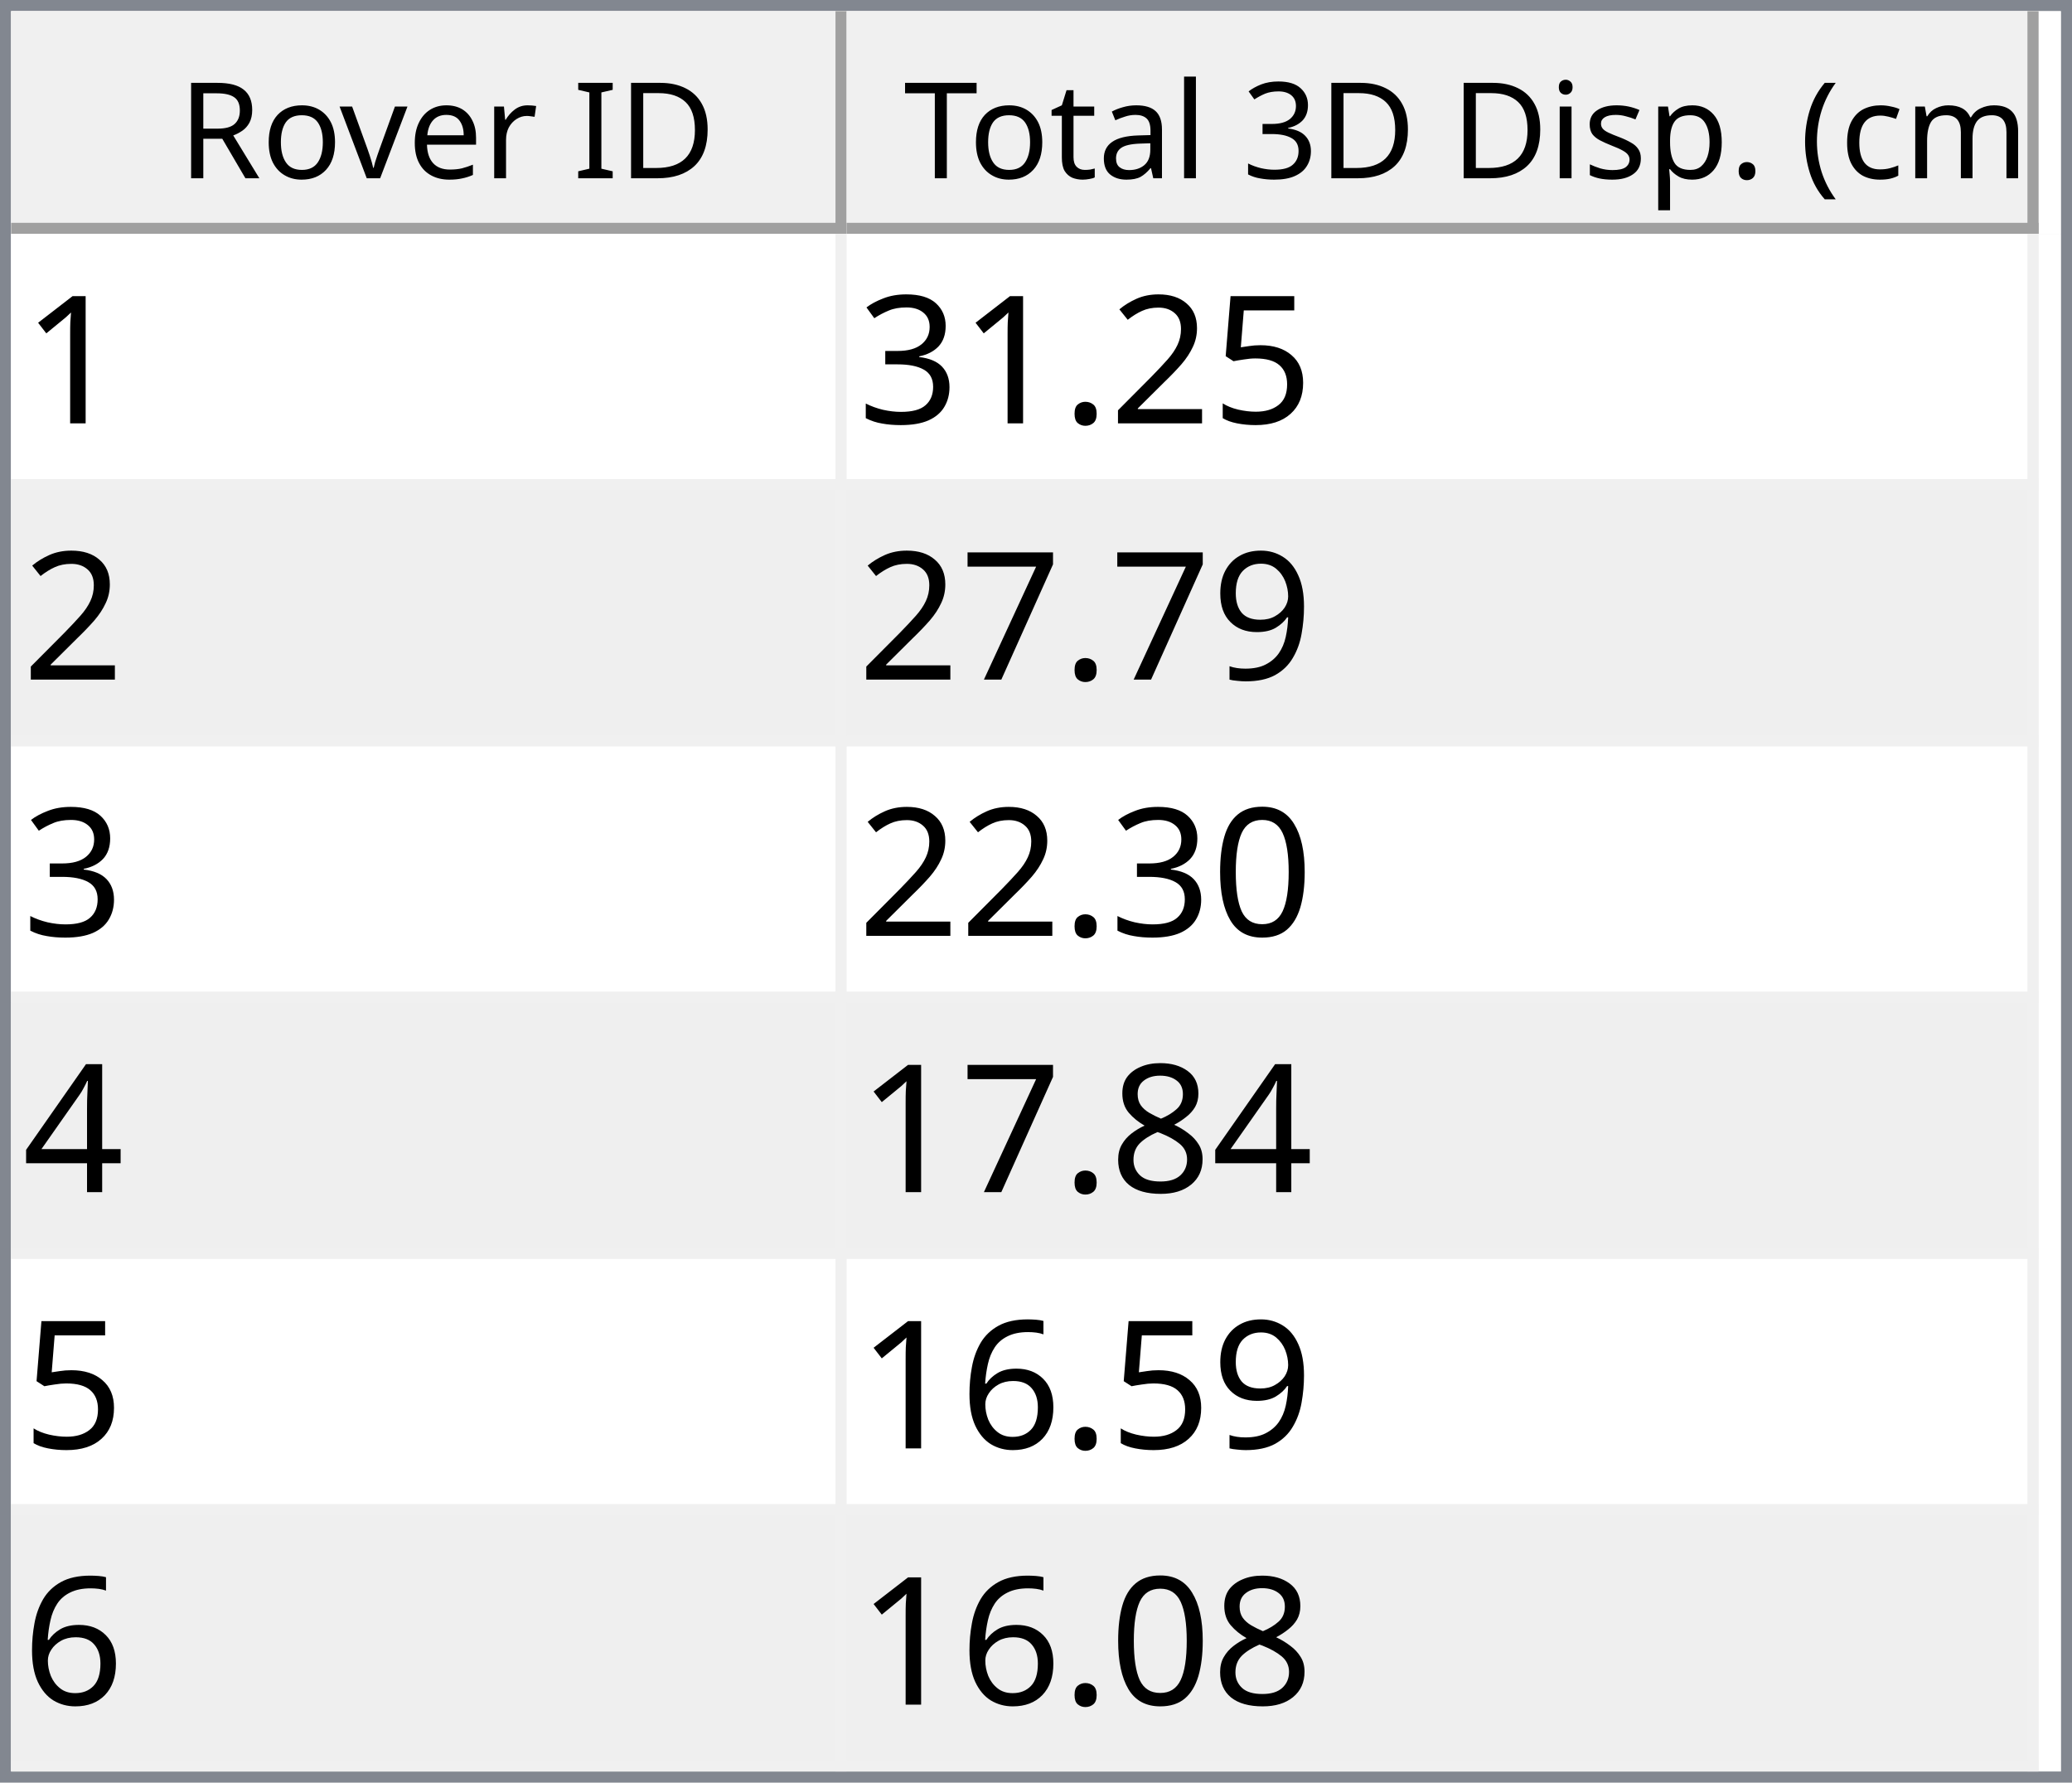
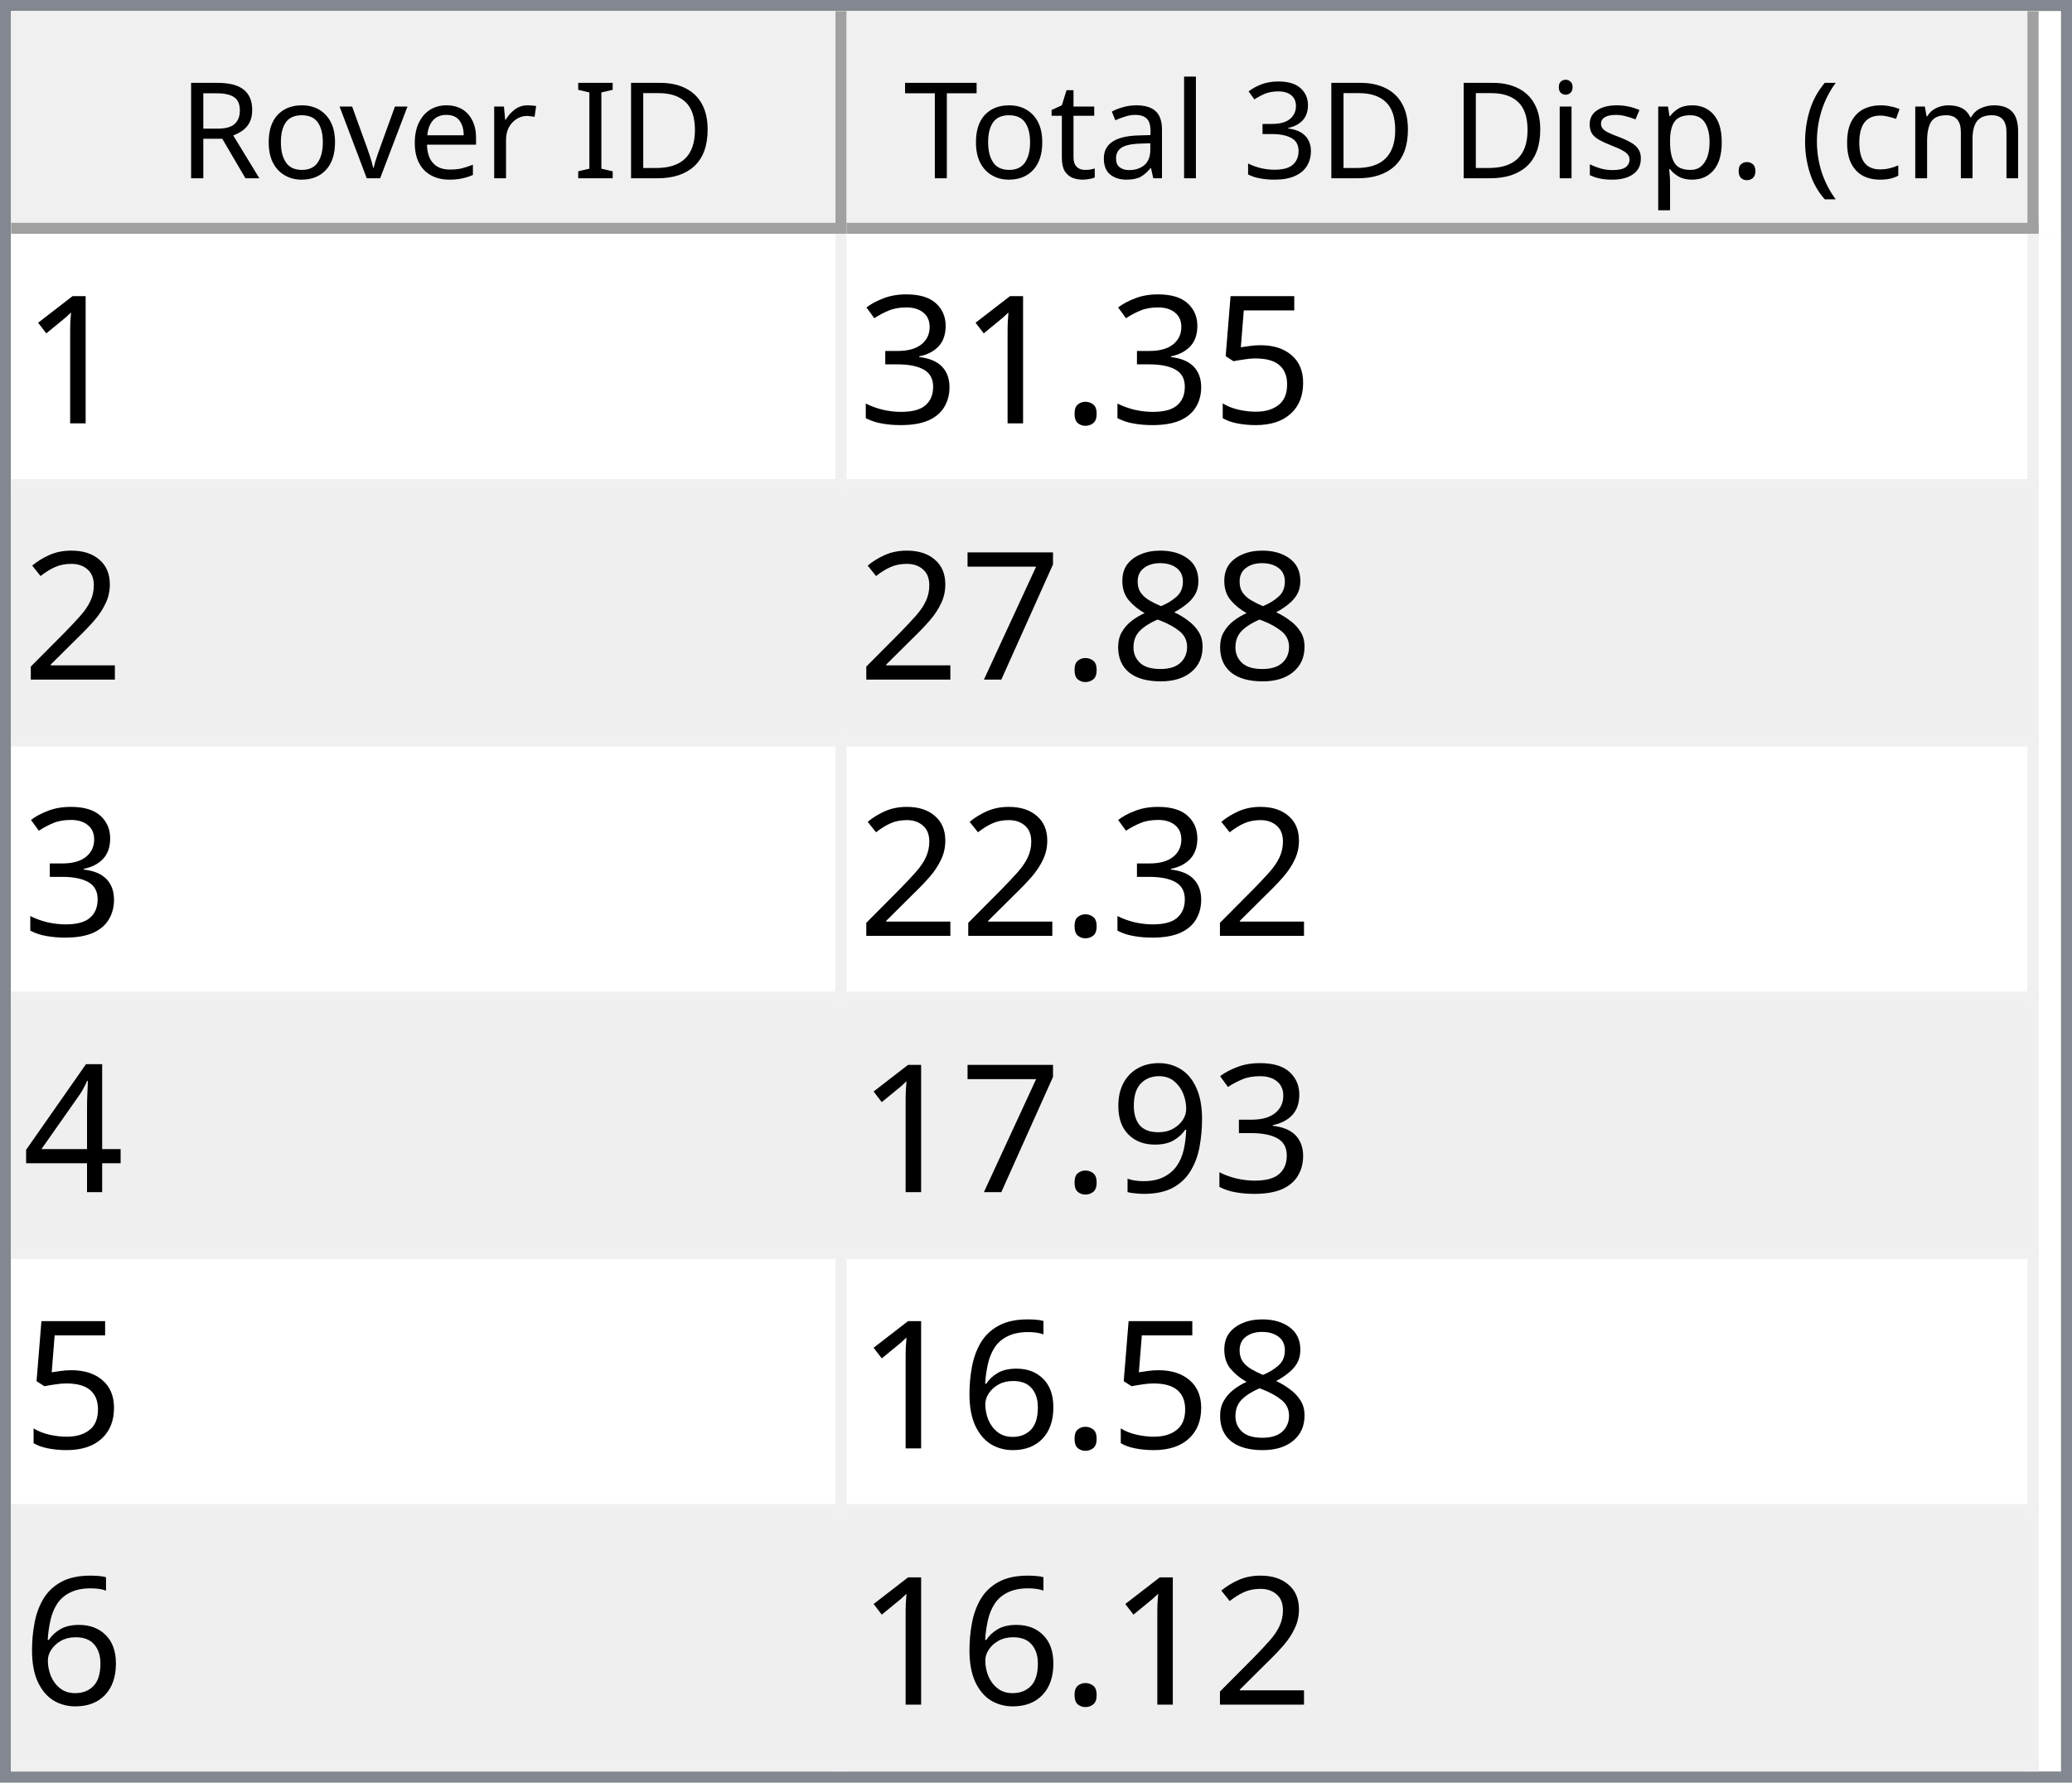
<svg xmlns="http://www.w3.org/2000/svg" style="fill-opacity:1; color-rendering:auto; color-interpolation:auto; text-rendering:auto; stroke:black; stroke-linecap:square; stroke-miterlimit:10; shape-rendering:auto; stroke-opacity:1; fill:black; stroke-dasharray:none; font-weight:normal; stroke-width:1; font-family:'Dialog'; font-style:normal; stroke-linejoin:miter; font-size:12px; stroke-dashoffset:0; image-rendering:auto;" width="186" height="160">
  <defs id="genericDefs" />
  <g>
    <defs id="defs1">
      <clipPath clipPathUnits="userSpaceOnUse" id="clipPath1">
        <path d="M0 0 L186 0 L186 160 L0 160 L0 0 Z" />
      </clipPath>
      <clipPath clipPathUnits="userSpaceOnUse" id="clipPath2">
        <path d="M0 0 L0 160 L186 160 L186 0 Z" />
      </clipPath>
      <clipPath clipPathUnits="userSpaceOnUse" id="clipPath3">
        <path d="M0 0 L0 20 L184 20 L184 0 Z" />
      </clipPath>
      <clipPath clipPathUnits="userSpaceOnUse" id="clipPath4">
        <path d="M0 0 L0 20 L75 20 L75 0 Z" />
      </clipPath>
      <clipPath clipPathUnits="userSpaceOnUse" id="clipPath5">
        <path d="M1 1 L1 19 L74 19 L74 1 Z" />
      </clipPath>
      <clipPath clipPathUnits="userSpaceOnUse" id="clipPath6">
        <path d="M0 0 L0 18 L73 18 L73 0 Z" />
      </clipPath>
      <clipPath clipPathUnits="userSpaceOnUse" id="clipPath7">
        <path d="M-0.5 -0.5 L-0.5 19.5 L74.5 19.5 L74.5 -0.5 Z" />
      </clipPath>
      <clipPath clipPathUnits="userSpaceOnUse" id="clipPath8">
        <path d="M0 0 L0 20 L107 20 L107 0 Z" />
      </clipPath>
      <clipPath clipPathUnits="userSpaceOnUse" id="clipPath9">
        <path d="M1 1 L1 19 L106 19 L106 1 Z" />
      </clipPath>
      <clipPath clipPathUnits="userSpaceOnUse" id="clipPath10">
        <path d="M0 0 L0 18 L105 18 L105 0 Z" />
      </clipPath>
      <clipPath clipPathUnits="userSpaceOnUse" id="clipPath11">
        <path d="M-0.5 -0.5 L-0.5 19.5 L106.5 19.5 L106.5 -0.5 Z" />
      </clipPath>
      <clipPath clipPathUnits="userSpaceOnUse" id="clipPath12">
        <path d="M0 0 L0 138 L184 138 L184 0 Z" />
      </clipPath>
      <clipPath clipPathUnits="userSpaceOnUse" id="clipPath13">
        <path d="M0 0 L0 138 L182 138 L182 0 Z" />
      </clipPath>
      <clipPath clipPathUnits="userSpaceOnUse" id="clipPath14">
        <path d="M-0.5 -0.5 L-0.5 137.5 L181.5 137.5 L181.5 -0.5 Z" />
      </clipPath>
      <clipPath clipPathUnits="userSpaceOnUse" id="clipPath15">
        <path d="M0 0 L0 22 L74 22 L74 0 Z" />
      </clipPath>
      <clipPath clipPathUnits="userSpaceOnUse" id="clipPath16">
        <path d="M0 0 L0 22 L106 22 L106 0 Z" />
      </clipPath>
      <font horiz-adv-x="64.551" id="font1">
        <font-face ascent="107.91" descent="25.098" units-per-em="100" style="font-style:normal; font-family:Segoe UI; font-weight:normal;" />
        <missing-glyph horiz-adv-x="64.551" d="M8.109 0 L8.109 68.266 L56.453 68.266 L56.453 0 L8.109 0 ZM15.328 7.234 L49.219 7.234 L49.219 61.031 L15.328 61.031 L15.328 7.234 Z" />
        <glyph unicode="D" horiz-adv-x="70.117" d="M9.188 0 L9.188 70.016 L28.516 70.016 Q65.531 70.016 65.531 35.891 Q65.531 19.672 55.25 9.836 Q44.969 0 27.734 0 L9.188 0 ZM17.391 62.594 L17.391 7.422 L27.828 7.422 Q41.609 7.422 49.273 14.797 Q56.938 22.172 56.938 35.688 Q56.938 62.594 28.328 62.594 L17.391 62.594 Z" />
        <glyph unicode="I" horiz-adv-x="26.611" d="M17.391 0 L9.188 0 L9.188 70.016 L17.391 70.016 L17.391 0 Z" />
        <glyph unicode=" " horiz-adv-x="27.393" d="" />
        <glyph unicode="r" horiz-adv-x="34.766" d="M34.188 41.891 Q32.078 43.5 28.125 43.5 Q23 43.5 19.555 38.672 Q16.109 33.844 16.109 25.484 L16.109 0 L8.109 0 L8.109 50 L16.109 50 L16.109 39.703 L16.312 39.703 Q18.016 44.969 21.531 47.922 Q25.047 50.875 29.391 50.875 Q32.516 50.875 34.188 50.203 L34.188 41.891 Z" />
        <glyph unicode="e" horiz-adv-x="52.295" d="M48.297 23 L12.984 23 Q13.188 14.656 17.484 10.109 Q21.781 5.562 29.297 5.562 Q37.75 5.562 44.828 11.141 L44.828 3.609 Q38.234 -1.172 27.391 -1.172 Q16.797 -1.172 10.742 5.641 Q4.688 12.453 4.688 24.812 Q4.688 36.469 11.305 43.82 Q17.922 51.172 27.734 51.172 Q37.547 51.172 42.922 44.828 Q48.297 38.484 48.297 27.203 L48.297 23 ZM40.094 29.781 Q40.047 36.719 36.75 40.578 Q33.453 44.438 27.594 44.438 Q21.922 44.438 17.969 40.383 Q14.016 36.328 13.094 29.781 L40.094 29.781 Z" />
        <glyph unicode="v" horiz-adv-x="47.9" d="M47.406 50 L27.484 0 L19.625 0 L0.688 50 L9.469 50 L22.172 13.672 Q23.578 9.672 23.922 6.688 L24.125 6.688 Q24.609 10.453 25.688 13.484 L38.969 50 L47.406 50 Z" />
        <glyph unicode="o" horiz-adv-x="58.594" d="M29 -1.172 Q17.922 -1.172 11.305 5.836 Q4.688 12.844 4.688 24.422 Q4.688 37.016 11.57 44.094 Q18.453 51.172 30.172 51.172 Q41.359 51.172 47.633 44.289 Q53.906 37.406 53.906 25.203 Q53.906 13.234 47.141 6.031 Q40.375 -1.172 29 -1.172 ZM29.594 44.438 Q21.875 44.438 17.383 39.188 Q12.891 33.938 12.891 24.703 Q12.891 15.828 17.43 10.695 Q21.969 5.562 29.594 5.562 Q37.359 5.562 41.531 10.594 Q45.703 15.625 45.703 24.906 Q45.703 34.281 41.531 39.359 Q37.359 44.438 29.594 44.438 Z" />
        <glyph unicode="R" horiz-adv-x="59.814" d="M59.375 0 L49.609 0 L37.891 19.625 Q36.281 22.359 34.766 24.289 Q33.25 26.219 31.664 27.438 Q30.078 28.656 28.25 29.219 Q26.422 29.781 24.125 29.781 L17.391 29.781 L17.391 0 L9.188 0 L9.188 70.016 L30.078 70.016 Q34.672 70.016 38.555 68.867 Q42.438 67.719 45.289 65.375 Q48.141 63.031 49.758 59.547 Q51.375 56.062 51.375 51.375 Q51.375 47.703 50.273 44.656 Q49.172 41.609 47.148 39.211 Q45.125 36.812 42.266 35.133 Q39.406 33.453 35.844 32.516 L35.844 32.328 Q37.594 31.547 38.891 30.547 Q40.188 29.547 41.359 28.18 Q42.531 26.812 43.68 25.078 Q44.828 23.344 46.234 21.047 L59.375 0 ZM17.391 62.594 L17.391 37.203 L28.516 37.203 Q31.594 37.203 34.203 38.133 Q36.812 39.062 38.719 40.797 Q40.625 42.531 41.703 45.047 Q42.781 47.562 42.781 50.688 Q42.781 56.297 39.141 59.445 Q35.5 62.594 28.609 62.594 L17.391 62.594 Z" />
        <glyph unicode=")" horiz-adv-x="30.176" d="M8.297 -15.922 L1.172 -15.922 Q16.406 2.344 16.406 26.812 Q16.406 51.469 1.078 70.016 L8.297 70.016 Q23.531 52.156 23.531 26.703 Q23.531 1.375 8.297 -15.922 Z" />
        <glyph unicode="m" horiz-adv-x="86.133" d="M79.109 0 L71.094 0 L71.094 28.719 Q71.094 37.016 68.531 40.727 Q65.969 44.438 59.906 44.438 Q54.781 44.438 51.195 39.75 Q47.609 35.062 47.609 28.516 L47.609 0 L39.594 0 L39.594 29.688 Q39.594 44.438 28.219 44.438 Q22.953 44.438 19.531 40.016 Q16.109 35.594 16.109 28.516 L16.109 0 L8.109 0 L8.109 50 L16.109 50 L16.109 42.094 L16.312 42.094 Q21.625 51.172 31.844 51.172 Q36.969 51.172 40.773 48.312 Q44.578 45.453 46 40.828 Q51.562 51.172 62.594 51.172 Q79.109 51.172 79.109 30.812 L79.109 0 Z" />
        <glyph unicode="c" horiz-adv-x="46.191" d="M42.188 2.297 Q36.422 -1.172 28.516 -1.172 Q17.828 -1.172 11.258 5.789 Q4.688 12.75 4.688 23.828 Q4.688 36.188 11.766 43.68 Q18.844 51.172 30.672 51.172 Q37.25 51.172 42.281 48.734 L42.281 40.531 Q36.719 44.438 30.375 44.438 Q22.703 44.438 17.797 38.945 Q12.891 33.453 12.891 24.516 Q12.891 15.719 17.508 10.641 Q22.125 5.562 29.891 5.562 Q36.422 5.562 42.188 9.906 L42.188 2.297 Z" />
        <glyph unicode="(" horiz-adv-x="30.176" d="M29.109 -15.922 L21.969 -15.922 Q6.844 1.375 6.844 26.703 Q6.844 52.156 21.969 70.016 L29.203 70.016 Q13.875 51.469 13.875 26.812 Q13.875 2.344 29.109 -15.922 Z" />
        <glyph unicode="." horiz-adv-x="21.68" d="M10.891 -1.078 Q8.641 -1.078 7.055 0.539 Q5.469 2.156 5.469 4.391 Q5.469 6.641 7.055 8.273 Q8.641 9.906 10.891 9.906 Q13.188 9.906 14.797 8.273 Q16.406 6.641 16.406 4.391 Q16.406 2.156 14.797 0.539 Q13.188 -1.078 10.891 -1.078 Z" />
        <glyph unicode="p" horiz-adv-x="58.789" d="M16.312 7.234 L16.109 7.234 L16.109 -23 L8.109 -23 L8.109 50 L16.109 50 L16.109 41.219 L16.312 41.219 Q22.219 51.172 33.594 51.172 Q43.266 51.172 48.688 44.461 Q54.109 37.75 54.109 26.469 Q54.109 13.922 48 6.375 Q41.891 -1.172 31.297 -1.172 Q21.578 -1.172 16.312 7.234 ZM16.109 27.391 L16.109 20.406 Q16.109 14.203 20.141 9.883 Q24.172 5.562 30.375 5.562 Q37.641 5.562 41.773 11.133 Q45.906 16.703 45.906 26.609 Q45.906 34.969 42.047 39.703 Q38.188 44.438 31.594 44.438 Q24.609 44.438 20.359 39.578 Q16.109 34.719 16.109 27.391 Z" />
        <glyph unicode="s" horiz-adv-x="42.432" d="M5.078 1.812 L5.078 10.406 Q11.625 5.562 19.484 5.562 Q30.031 5.562 30.031 12.594 Q30.031 14.594 29.125 15.992 Q28.219 17.391 26.68 18.461 Q25.141 19.531 23.07 20.383 Q21 21.234 18.609 22.172 Q15.281 23.484 12.766 24.828 Q10.25 26.172 8.57 27.859 Q6.891 29.547 6.031 31.695 Q5.172 33.844 5.172 36.719 Q5.172 40.234 6.789 42.945 Q8.406 45.656 11.086 47.484 Q13.766 49.312 17.211 50.242 Q20.656 51.172 24.312 51.172 Q30.812 51.172 35.938 48.922 L35.938 40.828 Q30.422 44.438 23.25 44.438 Q21 44.438 19.195 43.922 Q17.391 43.406 16.094 42.477 Q14.797 41.547 14.086 40.258 Q13.375 38.969 13.375 37.406 Q13.375 35.453 14.086 34.133 Q14.797 32.812 16.164 31.789 Q17.531 30.766 19.484 29.938 Q21.438 29.109 23.922 28.125 Q27.25 26.859 29.883 25.516 Q32.516 24.172 34.375 22.484 Q36.234 20.797 37.234 18.602 Q38.234 16.406 38.234 13.375 Q38.234 9.672 36.602 6.938 Q34.969 4.203 32.234 2.398 Q29.5 0.594 25.93 -0.289 Q22.359 -1.172 18.453 -1.172 Q10.75 -1.172 5.078 1.812 Z" />
        <glyph unicode="i" horiz-adv-x="24.219" d="M12.203 62.703 Q10.062 62.703 8.547 64.164 Q7.031 65.625 7.031 67.875 Q7.031 70.125 8.547 71.609 Q10.062 73.094 12.203 73.094 Q14.406 73.094 15.945 71.609 Q17.484 70.125 17.484 67.875 Q17.484 65.719 15.945 64.211 Q14.406 62.703 12.203 62.703 ZM16.109 0 L8.109 0 L8.109 50 L16.109 50 L16.109 0 Z" />
        <glyph unicode="3" horiz-adv-x="53.906" d="M46.531 19.828 Q46.531 15.094 44.75 11.211 Q42.969 7.328 39.719 4.57 Q36.469 1.812 31.93 0.297 Q27.391 -1.219 21.922 -1.219 Q11.922 -1.219 6 2.594 L6 11.188 Q13.094 5.609 22.219 5.609 Q25.875 5.609 28.828 6.539 Q31.781 7.469 33.906 9.227 Q36.031 10.984 37.18 13.477 Q38.328 15.969 38.328 19.094 Q38.328 32.812 18.797 32.812 L12.984 32.812 L12.984 39.594 L18.5 39.594 Q35.797 39.594 35.797 52.484 Q35.797 64.406 22.609 64.406 Q15.188 64.406 8.688 59.422 L8.688 67.188 Q15.375 71.188 24.609 71.188 Q29 71.188 32.57 69.969 Q36.141 68.75 38.68 66.555 Q41.219 64.359 42.609 61.281 Q44 58.203 44 54.5 Q44 40.672 30.031 36.719 L30.031 36.531 Q33.594 36.141 36.625 34.797 Q39.656 33.453 41.852 31.305 Q44.047 29.156 45.289 26.25 Q46.531 23.344 46.531 19.828 Z" />
        <glyph unicode="l" horiz-adv-x="24.219" d="M16.109 0 L8.109 0 L8.109 74.031 L16.109 74.031 L16.109 0 Z" />
        <glyph unicode="a" horiz-adv-x="50.879" d="M43.891 0 L35.891 0 L35.891 7.812 L35.688 7.812 Q30.469 -1.172 20.312 -1.172 Q12.844 -1.172 8.617 2.781 Q4.391 6.734 4.391 13.281 Q4.391 27.297 20.906 29.594 L35.891 31.688 Q35.891 44.438 25.594 44.438 Q16.547 44.438 9.281 38.281 L9.281 46.484 Q16.656 51.172 26.266 51.172 Q43.891 51.172 43.891 32.516 L43.891 0 ZM35.891 25.297 L23.828 23.641 Q18.266 22.859 15.43 20.875 Q12.594 18.891 12.594 13.875 Q12.594 10.203 15.211 7.883 Q17.828 5.562 22.172 5.562 Q28.125 5.562 32.008 9.742 Q35.891 13.922 35.891 20.312 L35.891 25.297 Z" />
        <glyph unicode="t" horiz-adv-x="33.887" d="M31.297 0.484 Q28.469 -1.078 23.828 -1.078 Q10.688 -1.078 10.688 13.578 L10.688 43.172 L2.094 43.172 L2.094 50 L10.688 50 L10.688 62.203 L18.703 64.797 L18.703 50 L31.297 50 L31.297 43.172 L18.703 43.172 L18.703 14.984 Q18.703 9.969 20.414 7.82 Q22.125 5.672 26.078 5.672 Q29.109 5.672 31.297 7.328 L31.297 0.484 Z" />
        <glyph unicode="T" horiz-adv-x="52.393" d="M50.594 62.594 L30.375 62.594 L30.375 0 L22.172 0 L22.172 62.594 L2 62.594 L2 70.016 L50.594 70.016 L50.594 62.594 Z" />
      </font>
      <font horiz-adv-x="75.0" id="font2">
        <font-face ascent="100.537" descent="21.973" units-per-em="100" style="font-style:normal; font-family:sans-serif; font-weight:normal;" />
        <missing-glyph horiz-adv-x="75.0" d="M12.5 0 L12.5 62.5 L62.5 62.5 L62.5 0 L12.5 0 ZM14.062 1.562 L60.938 1.562 L60.938 60.938 L14.062 60.938 L14.062 1.562 Z" />
        <glyph unicode="1" horiz-adv-x="55.615" d="M37.25 0 L28.469 0 L28.469 56 Q25.297 52.984 20.141 49.953 Q14.984 46.922 10.891 45.406 L10.891 53.906 Q18.266 57.375 23.781 62.305 Q29.297 67.234 31.594 71.875 L37.25 71.875 L37.25 0 Z" />
        <glyph unicode="5" horiz-adv-x="55.615" d="M4.156 18.75 L13.375 19.531 Q14.406 12.797 18.141 9.398 Q21.875 6 27.156 6 Q33.5 6 37.891 10.789 Q42.281 15.578 42.281 23.484 Q42.281 31 38.062 35.352 Q33.844 39.703 27 39.703 Q22.75 39.703 19.336 37.773 Q15.922 35.844 13.969 32.766 L5.719 33.844 L12.641 70.609 L48.25 70.609 L48.25 62.203 L19.672 62.203 L15.828 42.969 Q22.266 47.469 29.344 47.469 Q38.719 47.469 45.164 40.969 Q51.609 34.469 51.609 24.266 Q51.609 14.547 45.953 7.469 Q39.062 -1.219 27.156 -1.219 Q17.391 -1.219 11.211 4.25 Q5.031 9.719 4.156 18.75 Z" />
-         <glyph unicode="2" horiz-adv-x="55.615" d="M50.344 8.453 L50.344 0 L3.031 0 Q2.938 3.172 4.047 6.109 Q5.859 10.938 9.836 15.625 Q13.812 20.312 21.344 26.469 Q33.016 36.031 37.117 41.625 Q41.219 47.219 41.219 52.203 Q41.219 57.422 37.477 61.008 Q33.734 64.594 27.734 64.594 Q21.391 64.594 17.578 60.789 Q13.766 56.984 13.719 50.25 L4.688 51.172 Q5.609 61.281 11.664 66.578 Q17.719 71.875 27.938 71.875 Q38.234 71.875 44.242 66.164 Q50.25 60.453 50.25 52 Q50.25 47.703 48.492 43.555 Q46.734 39.406 42.656 34.812 Q38.578 30.219 29.109 22.219 Q21.188 15.578 18.945 13.211 Q16.703 10.844 15.234 8.453 L50.344 8.453 Z" />
        <glyph unicode="." horiz-adv-x="27.783" d="M9.078 0 L9.078 10.016 L19.094 10.016 L19.094 0 L9.078 0 Z" />
        <glyph unicode="3" horiz-adv-x="55.615" d="M4.203 18.891 L12.984 20.062 Q14.5 12.594 18.141 9.297 Q21.781 6 27 6 Q33.203 6 37.477 10.297 Q41.75 14.594 41.75 20.953 Q41.75 27 37.797 30.93 Q33.844 34.859 27.734 34.859 Q25.25 34.859 21.531 33.891 L22.516 41.609 Q23.391 41.5 23.922 41.5 Q29.547 41.5 34.039 44.43 Q38.531 47.359 38.531 53.469 Q38.531 58.297 35.258 61.477 Q31.984 64.656 26.812 64.656 Q21.688 64.656 18.266 61.43 Q14.844 58.203 13.875 51.766 L5.078 53.328 Q6.688 62.156 12.398 67.016 Q18.109 71.875 26.609 71.875 Q32.469 71.875 37.398 69.359 Q42.328 66.844 44.945 62.5 Q47.562 58.156 47.562 53.266 Q47.562 48.641 45.07 44.828 Q42.578 41.016 37.703 38.766 Q44.047 37.312 47.562 32.695 Q51.078 28.078 51.078 21.141 Q51.078 11.766 44.242 5.25 Q37.406 -1.266 26.953 -1.266 Q17.531 -1.266 11.305 4.352 Q5.078 9.969 4.203 18.891 Z" />
+         <glyph unicode="2" horiz-adv-x="55.615" d="M50.344 8.453 L50.344 0 L3.031 0 Q2.938 3.172 4.047 6.109 Q5.859 10.938 9.836 15.625 Q13.812 20.312 21.344 26.469 Q33.016 36.031 37.117 41.625 Q41.219 47.219 41.219 52.203 Q41.219 57.422 37.477 61.008 Q33.734 64.594 27.734 64.594 Q21.391 64.594 17.578 60.789 Q13.766 56.984 13.719 50.25 L4.688 51.172 Q5.609 61.281 11.664 66.578 Q17.719 71.875 27.938 71.875 Q38.234 71.875 44.242 66.164 Q50.25 60.453 50.25 52 Q50.25 47.703 48.492 43.555 Q46.734 39.406 42.656 34.812 Q38.578 30.219 29.109 22.219 Q21.188 15.578 18.945 13.211 Q16.703 10.844 15.234 8.453 L50.344 8.453 Z" />
+         <glyph unicode="8" horiz-adv-x="55.615" d="M17.672 38.812 Q12.203 40.828 9.57 44.539 Q6.938 48.25 6.938 53.422 Q6.938 61.234 12.555 66.555 Q18.172 71.875 27.484 71.875 Q36.859 71.875 42.578 66.43 Q48.297 60.984 48.297 53.172 Q48.297 48.188 45.68 44.508 Q43.062 40.828 37.75 38.812 Q44.344 36.672 47.781 31.883 Q51.219 27.094 51.219 20.453 Q51.219 11.281 44.727 5.031 Q38.234 -1.219 27.641 -1.219 Q17.047 -1.219 10.547 5.055 Q4.047 11.328 4.047 20.703 Q4.047 27.688 7.594 32.398 Q11.141 37.109 17.672 38.812 ZM15.922 53.719 Q15.922 48.641 19.195 45.414 Q22.469 42.188 27.688 42.188 Q32.766 42.188 36.016 45.383 Q39.266 48.578 39.266 53.219 Q39.266 58.062 35.914 61.359 Q32.562 64.656 27.594 64.656 Q22.562 64.656 19.242 61.43 Q15.922 58.203 15.922 53.719 ZM13.094 20.656 Q13.094 16.891 14.875 13.375 Q16.656 9.859 20.172 7.93 Q23.688 6 27.734 6 Q34.031 6 38.133 10.055 Q42.234 14.109 42.234 20.359 Q42.234 26.703 38.016 30.859 Q33.797 35.016 27.438 35.016 Q21.234 35.016 17.164 30.914 Q13.094 26.812 13.094 20.656 Z" />
+         <glyph unicode="7" horiz-adv-x="55.615" d="M4.734 62.203 L4.734 70.656 L51.078 70.656 L51.078 63.812 Q44.234 56.547 37.523 44.484 Q30.812 32.422 27.156 19.672 Q24.516 10.688 23.781 0 L14.75 0 Q14.891 8.453 18.062 20.414 Q21.234 32.375 27.172 43.484 Q33.109 54.594 39.797 62.203 L4.734 62.203 Z" />
+         <glyph unicode="4" horiz-adv-x="55.615" d="M32.328 0 L32.328 17.141 L1.266 17.141 L1.266 25.203 L33.938 71.578 L41.109 71.578 L41.109 25.203 L50.781 25.203 L50.781 17.141 L41.109 17.141 L41.109 0 L32.328 0 ZM32.328 25.203 L32.328 57.469 L9.906 25.203 L32.328 25.203 Z" />
        <glyph unicode="9" horiz-adv-x="55.615" d="M5.469 16.547 L13.922 17.328 Q14.984 11.375 18.016 8.688 Q21.047 6 25.781 6 Q29.828 6 32.883 7.859 Q35.938 9.719 37.891 12.82 Q39.844 15.922 41.164 21.195 Q42.484 26.469 42.484 31.938 Q42.484 32.516 42.438 33.688 Q39.797 29.5 35.234 26.883 Q30.672 24.266 25.344 24.266 Q16.453 24.266 10.305 30.711 Q4.156 37.156 4.156 47.703 Q4.156 58.594 10.578 65.234 Q17 71.875 26.656 71.875 Q33.641 71.875 39.43 68.117 Q45.219 64.359 48.219 57.398 Q51.219 50.438 51.219 37.25 Q51.219 23.531 48.242 15.406 Q45.266 7.281 39.383 3.031 Q33.5 -1.219 25.594 -1.219 Q17.188 -1.219 11.867 3.445 Q6.547 8.109 5.469 16.547 ZM41.453 48.141 Q41.453 55.719 37.43 60.156 Q33.406 64.594 27.734 64.594 Q21.875 64.594 17.531 59.812 Q13.188 55.031 13.188 47.406 Q13.188 40.578 17.312 36.305 Q21.438 32.031 27.484 32.031 Q33.594 32.031 37.523 36.305 Q41.453 40.578 41.453 48.141 Z" />
-         <glyph unicode="7" horiz-adv-x="55.615" d="M4.734 62.203 L4.734 70.656 L51.078 70.656 L51.078 63.812 Q44.234 56.547 37.523 44.484 Q30.812 32.422 27.156 19.672 Q24.516 10.688 23.781 0 L14.75 0 Q14.891 8.453 18.062 20.414 Q21.234 32.375 27.172 43.484 Q33.109 54.594 39.797 62.203 L4.734 62.203 Z" />
-         <glyph unicode="0" horiz-adv-x="55.615" d="M4.156 35.297 Q4.156 48 6.766 55.742 Q9.375 63.484 14.523 67.68 Q19.672 71.875 27.484 71.875 Q33.25 71.875 37.594 69.555 Q41.938 67.234 44.773 62.867 Q47.609 58.5 49.219 52.227 Q50.828 45.953 50.828 35.297 Q50.828 22.703 48.242 14.969 Q45.656 7.234 40.508 3.008 Q35.359 -1.219 27.484 -1.219 Q17.141 -1.219 11.234 6.203 Q4.156 15.141 4.156 35.297 ZM13.188 35.297 Q13.188 17.672 17.312 11.836 Q21.438 6 27.484 6 Q33.547 6 37.672 11.859 Q41.797 17.719 41.797 35.297 Q41.797 52.984 37.672 58.789 Q33.547 64.594 27.391 64.594 Q21.344 64.594 17.719 59.469 Q13.188 52.938 13.188 35.297 Z" />
-         <glyph unicode="4" horiz-adv-x="55.615" d="M32.328 0 L32.328 17.141 L1.266 17.141 L1.266 25.203 L33.938 71.578 L41.109 71.578 L41.109 25.203 L50.781 25.203 L50.781 17.141 L41.109 17.141 L41.109 0 L32.328 0 ZM32.328 25.203 L32.328 57.469 L9.906 25.203 L32.328 25.203 Z" />
-         <glyph unicode="8" horiz-adv-x="55.615" d="M17.672 38.812 Q12.203 40.828 9.57 44.539 Q6.938 48.25 6.938 53.422 Q6.938 61.234 12.555 66.555 Q18.172 71.875 27.484 71.875 Q36.859 71.875 42.578 66.43 Q48.297 60.984 48.297 53.172 Q48.297 48.188 45.68 44.508 Q43.062 40.828 37.75 38.812 Q44.344 36.672 47.781 31.883 Q51.219 27.094 51.219 20.453 Q51.219 11.281 44.727 5.031 Q38.234 -1.219 27.641 -1.219 Q17.047 -1.219 10.547 5.055 Q4.047 11.328 4.047 20.703 Q4.047 27.688 7.594 32.398 Q11.141 37.109 17.672 38.812 ZM15.922 53.719 Q15.922 48.641 19.195 45.414 Q22.469 42.188 27.688 42.188 Q32.766 42.188 36.016 45.383 Q39.266 48.578 39.266 53.219 Q39.266 58.062 35.914 61.359 Q32.562 64.656 27.594 64.656 Q22.562 64.656 19.242 61.43 Q15.922 58.203 15.922 53.719 ZM13.094 20.656 Q13.094 16.891 14.875 13.375 Q16.656 9.859 20.172 7.93 Q23.688 6 27.734 6 Q34.031 6 38.133 10.055 Q42.234 14.109 42.234 20.359 Q42.234 26.703 38.016 30.859 Q33.797 35.016 27.438 35.016 Q21.234 35.016 17.164 30.914 Q13.094 26.812 13.094 20.656 Z" />
        <glyph unicode="6" horiz-adv-x="55.615" d="M49.75 54.047 L41.016 53.375 Q39.844 58.547 37.703 60.891 Q34.125 64.656 28.906 64.656 Q24.703 64.656 21.531 62.312 Q17.391 59.281 14.992 53.469 Q12.594 47.656 12.5 36.922 Q15.672 41.75 20.266 44.094 Q24.859 46.438 29.891 46.438 Q38.672 46.438 44.852 39.969 Q51.031 33.5 51.031 23.25 Q51.031 16.5 48.125 10.719 Q45.219 4.938 40.141 1.859 Q35.062 -1.219 28.609 -1.219 Q17.625 -1.219 10.695 6.859 Q3.766 14.938 3.766 33.5 Q3.766 54.25 11.422 63.672 Q18.109 71.875 29.438 71.875 Q37.891 71.875 43.289 67.141 Q48.688 62.406 49.75 54.047 ZM13.875 23.188 Q13.875 18.656 15.797 14.508 Q17.719 10.359 21.188 8.18 Q24.656 6 28.469 6 Q34.031 6 38.039 10.492 Q42.047 14.984 42.047 22.703 Q42.047 30.125 38.086 34.398 Q34.125 38.672 28.125 38.672 Q22.172 38.672 18.023 34.398 Q13.875 30.125 13.875 23.188 Z" />
      </font>
    </defs>
    <g style="fill:white; stroke:white;">
      <rect x="0" y="0" width="186" style="clip-path:url(#clipPath1); stroke:none;" height="160" />
    </g>
    <g style="fill:white; text-rendering:optimizeSpeed; color-rendering:optimizeSpeed; image-rendering:optimizeSpeed; shape-rendering:crispEdges; stroke:white; color-interpolation:sRGB;">
      <rect x="0" width="186" height="160" y="0" style="stroke:none;" />
      <path style="stroke:none;" d="M0 160 L186 160 L186 0 L0 0 Z" />
    </g>
    <g style="fill:rgb(240,240,240); font-family:'Segoe UI'; stroke:rgb(240,240,240);">
      <rect x="0" y="0" width="186" style="clip-path:url(#clipPath2); stroke:none;" height="160" />
    </g>
    <g style="fill:rgb(130,135,144); font-family:'Segoe UI'; stroke:rgb(130,135,144);">
      <path d="M0 0 L186 0 L186 160 L0 160 L0 0 ZM1 1 L185 1 L185 159 L1 159 L1 1 Z" style="fill-rule:evenodd; clip-path:url(#clipPath2); stroke:none;" />
    </g>
    <g style="fill:white; font-family:'Segoe UI'; stroke:white;" transform="translate(1,1)">
      <rect x="0" y="0" width="184" style="clip-path:url(#clipPath3); stroke:none;" height="20" />
    </g>
    <g style="fill:rgb(240,240,240); font-family:'Segoe UI'; stroke:rgb(240,240,240);" transform="translate(1,1)">
      <rect x="0" y="0" width="75" style="clip-path:url(#clipPath4); stroke:none;" height="20" />
    </g>
    <g style="font-family:'Segoe UI';" transform="translate(2,2)">
      <text x="14" xml:space="preserve" y="14" style="clip-path:url(#clipPath6); stroke:none;">Rover ID</text>
    </g>
    <g style="fill:rgb(160,160,160); font-family:'Segoe UI'; stroke:rgb(160,160,160); stroke-linejoin:bevel;" transform="translate(1.5,1.5)">
      <line x1="74" x2="74" y1="0" style="fill:none; clip-path:url(#clipPath7);" y2="19" />
    </g>
    <g style="fill:rgb(160,160,160); font-family:'Segoe UI'; stroke:rgb(160,160,160); stroke-linejoin:bevel;" transform="matrix(1,0,0,1,1,1) translate(0.5,0.5)">
      <line x1="0" x2="74" y1="19" style="fill:none; clip-path:url(#clipPath7);" y2="19" />
    </g>
    <g style="fill:rgb(240,240,240); font-family:'Segoe UI'; stroke:rgb(240,240,240);" transform="translate(76,1)">
      <rect x="0" y="0" width="107" style="clip-path:url(#clipPath8); stroke:none;" height="20" />
    </g>
    <g style="font-family:'Segoe UI';" transform="translate(77,2)">
      <text x="1" xml:space="preserve" y="14" style="clip-path:url(#clipPath10); stroke:none;"> Total 3D Disp. (cm)</text>
    </g>
    <g style="fill:rgb(160,160,160); font-family:'Segoe UI'; stroke:rgb(160,160,160); stroke-linejoin:bevel;" transform="translate(76.5,1.5)">
      <line x1="106" x2="106" y1="0" style="fill:none; clip-path:url(#clipPath11);" y2="19" />
    </g>
    <g style="fill:rgb(160,160,160); font-family:'Segoe UI'; stroke:rgb(160,160,160); stroke-linejoin:bevel;" transform="matrix(1,0,0,1,76,1) translate(0.5,0.5)">
      <line x1="0" x2="106" y1="19" style="fill:none; clip-path:url(#clipPath11);" y2="19" />
    </g>
    <g style="fill:white; font-family:'Segoe UI'; stroke:white;" transform="translate(1,21)">
      <rect x="0" y="0" width="184" style="clip-path:url(#clipPath12); stroke:none;" height="138" />
    </g>
    <g style="fill:rgb(240,240,240); font-size:16px; font-family:sans-serif; stroke:rgb(240,240,240);" transform="translate(1,21)">
      <rect x="0" y="0" width="182" style="clip-path:url(#clipPath13); stroke:none;" height="138" />
      <line transform="translate(0.5,0.5)" x1="0" x2="181" y1="22" style="clip-path:url(#clipPath14); fill:none; stroke-linejoin:bevel;" y2="22" />
    </g>
    <g transform="matrix(1,0,0,1,1,21) translate(0.5,0.5)" style="fill:rgb(240,240,240); font-size:16px; font-family:sans-serif; stroke:rgb(240,240,240); stroke-linejoin:bevel;">
      <line x1="0" x2="181" y1="45" style="fill:none; clip-path:url(#clipPath14);" y2="45" />
    </g>
    <g transform="matrix(1,0,0,1,1,21) translate(0.5,0.5)" style="fill:rgb(240,240,240); font-size:16px; font-family:sans-serif; stroke:rgb(240,240,240); stroke-linejoin:bevel;">
      <line x1="0" x2="181" y1="68" style="fill:none; clip-path:url(#clipPath14);" y2="68" />
    </g>
    <g transform="matrix(1,0,0,1,1,21) translate(0.5,0.5)" style="fill:rgb(240,240,240); font-size:16px; font-family:sans-serif; stroke:rgb(240,240,240); stroke-linejoin:bevel;">
      <line x1="0" x2="181" y1="91" style="fill:none; clip-path:url(#clipPath14);" y2="91" />
    </g>
    <g transform="matrix(1,0,0,1,1,21) translate(0.5,0.5)" style="fill:rgb(240,240,240); font-size:16px; font-family:sans-serif; stroke:rgb(240,240,240); stroke-linejoin:bevel;">
      <line x1="0" x2="181" y1="114" style="fill:none; clip-path:url(#clipPath14);" y2="114" />
    </g>
    <g transform="matrix(1,0,0,1,1,21) translate(0.5,0.5)" style="fill:rgb(240,240,240); font-size:16px; font-family:sans-serif; stroke:rgb(240,240,240); stroke-linejoin:bevel;">
      <line x1="0" x2="181" y1="137" style="fill:none; clip-path:url(#clipPath14);" y2="137" />
    </g>
    <g transform="matrix(1,0,0,1,1,21) translate(0.5,0.5)" style="fill:rgb(240,240,240); font-size:16px; font-family:sans-serif; stroke:rgb(240,240,240); stroke-linejoin:bevel;">
      <line x1="74" x2="74" y1="0" style="fill:none; clip-path:url(#clipPath14);" y2="137" />
    </g>
    <g transform="matrix(1,0,0,1,1,21) translate(0.5,0.5)" style="fill:rgb(240,240,240); font-size:16px; font-family:sans-serif; stroke:rgb(240,240,240); stroke-linejoin:bevel;">
      <line x1="181" x2="181" y1="0" style="fill:none; clip-path:url(#clipPath14);" y2="137" />
    </g>
    <g style="fill:white; font-size:16px; font-family:sans-serif; stroke:white;" transform="matrix(1,0,0,1,1,21)">
      <rect x="0" y="0" width="74" style="clip-path:url(#clipPath15); stroke:none;" height="22" />
      <text x="1" y="17" style="fill:black; clip-path:url(#clipPath15); stroke:none;" xml:space="preserve">1</text>
    </g>
    <g style="fill:white; font-size:16px; font-family:sans-serif; stroke:white;" transform="matrix(1,0,0,1,1,21) translate(75,0)">
      <rect x="0" y="0" width="106" style="clip-path:url(#clipPath16); stroke:none;" height="22" />
-       <text x="1" y="17" style="fill:black; clip-path:url(#clipPath16); stroke:none;" xml:space="preserve">31.25</text>
+       <text x="1" y="17" style="fill:black; clip-path:url(#clipPath16); stroke:none;" xml:space="preserve">31.35</text>
    </g>
    <g style="fill:rgb(239,239,239); font-size:16px; font-family:sans-serif; stroke:rgb(239,239,239);" transform="matrix(1,0,0,1,1,21) translate(0,23)">
      <rect x="0" y="0" width="74" style="clip-path:url(#clipPath15); stroke:none;" height="22" />
      <text x="1" y="17" style="fill:black; clip-path:url(#clipPath15); stroke:none;" xml:space="preserve">2</text>
    </g>
    <g style="fill:rgb(239,239,239); font-size:16px; font-family:sans-serif; stroke:rgb(239,239,239);" transform="matrix(1,0,0,1,1,21) translate(75,23)">
      <rect x="0" y="0" width="106" style="clip-path:url(#clipPath16); stroke:none;" height="22" />
-       <text x="1" y="17" style="fill:black; clip-path:url(#clipPath16); stroke:none;" xml:space="preserve">27.79</text>
+       <text x="1" y="17" style="fill:black; clip-path:url(#clipPath16); stroke:none;" xml:space="preserve">27.88</text>
    </g>
    <g style="fill:white; font-size:16px; font-family:sans-serif; stroke:white;" transform="matrix(1,0,0,1,1,21) translate(0,46)">
      <rect x="0" y="0" width="74" style="clip-path:url(#clipPath15); stroke:none;" height="22" />
      <text x="1" y="17" style="fill:black; clip-path:url(#clipPath15); stroke:none;" xml:space="preserve">3</text>
    </g>
    <g style="fill:white; font-size:16px; font-family:sans-serif; stroke:white;" transform="matrix(1,0,0,1,1,21) translate(75,46)">
      <rect x="0" y="0" width="106" style="clip-path:url(#clipPath16); stroke:none;" height="22" />
-       <text x="1" y="17" style="fill:black; clip-path:url(#clipPath16); stroke:none;" xml:space="preserve">22.30</text>
+       <text x="1" y="17" style="fill:black; clip-path:url(#clipPath16); stroke:none;" xml:space="preserve">22.32</text>
    </g>
    <g style="fill:rgb(239,239,239); font-size:16px; font-family:sans-serif; stroke:rgb(239,239,239);" transform="matrix(1,0,0,1,1,21) translate(0,69)">
      <rect x="0" y="0" width="74" style="clip-path:url(#clipPath15); stroke:none;" height="22" />
      <text x="1" y="17" style="fill:black; clip-path:url(#clipPath15); stroke:none;" xml:space="preserve">4</text>
    </g>
    <g style="fill:rgb(239,239,239); font-size:16px; font-family:sans-serif; stroke:rgb(239,239,239);" transform="matrix(1,0,0,1,1,21) translate(75,69)">
      <rect x="0" y="0" width="106" style="clip-path:url(#clipPath16); stroke:none;" height="22" />
-       <text x="1" y="17" style="fill:black; clip-path:url(#clipPath16); stroke:none;" xml:space="preserve">17.84</text>
+       <text x="1" y="17" style="fill:black; clip-path:url(#clipPath16); stroke:none;" xml:space="preserve">17.93</text>
    </g>
    <g style="fill:white; font-size:16px; font-family:sans-serif; stroke:white;" transform="matrix(1,0,0,1,1,21) translate(0,92)">
      <rect x="0" y="0" width="74" style="clip-path:url(#clipPath15); stroke:none;" height="22" />
      <text x="1" y="17" style="fill:black; clip-path:url(#clipPath15); stroke:none;" xml:space="preserve">5</text>
    </g>
    <g style="fill:white; font-size:16px; font-family:sans-serif; stroke:white;" transform="matrix(1,0,0,1,1,21) translate(75,92)">
      <rect x="0" y="0" width="106" style="clip-path:url(#clipPath16); stroke:none;" height="22" />
-       <text x="1" y="17" style="fill:black; clip-path:url(#clipPath16); stroke:none;" xml:space="preserve">16.59</text>
+       <text x="1" y="17" style="fill:black; clip-path:url(#clipPath16); stroke:none;" xml:space="preserve">16.58</text>
    </g>
    <g style="fill:rgb(239,239,239); font-size:16px; font-family:sans-serif; stroke:rgb(239,239,239);" transform="matrix(1,0,0,1,1,21) translate(0,115)">
      <rect x="0" y="0" width="74" style="clip-path:url(#clipPath15); stroke:none;" height="22" />
      <text x="1" y="17" style="fill:black; clip-path:url(#clipPath15); stroke:none;" xml:space="preserve">6</text>
    </g>
    <g style="fill:rgb(239,239,239); font-size:16px; font-family:sans-serif; stroke:rgb(239,239,239);" transform="matrix(1,0,0,1,1,21) translate(75,115)">
      <rect x="0" y="0" width="106" style="clip-path:url(#clipPath16); stroke:none;" height="22" />
-       <text x="1" y="17" style="fill:black; clip-path:url(#clipPath16); stroke:none;" xml:space="preserve">16.08</text>
+       <text x="1" y="17" style="fill:black; clip-path:url(#clipPath16); stroke:none;" xml:space="preserve">16.12</text>
    </g>
  </g>
</svg>
